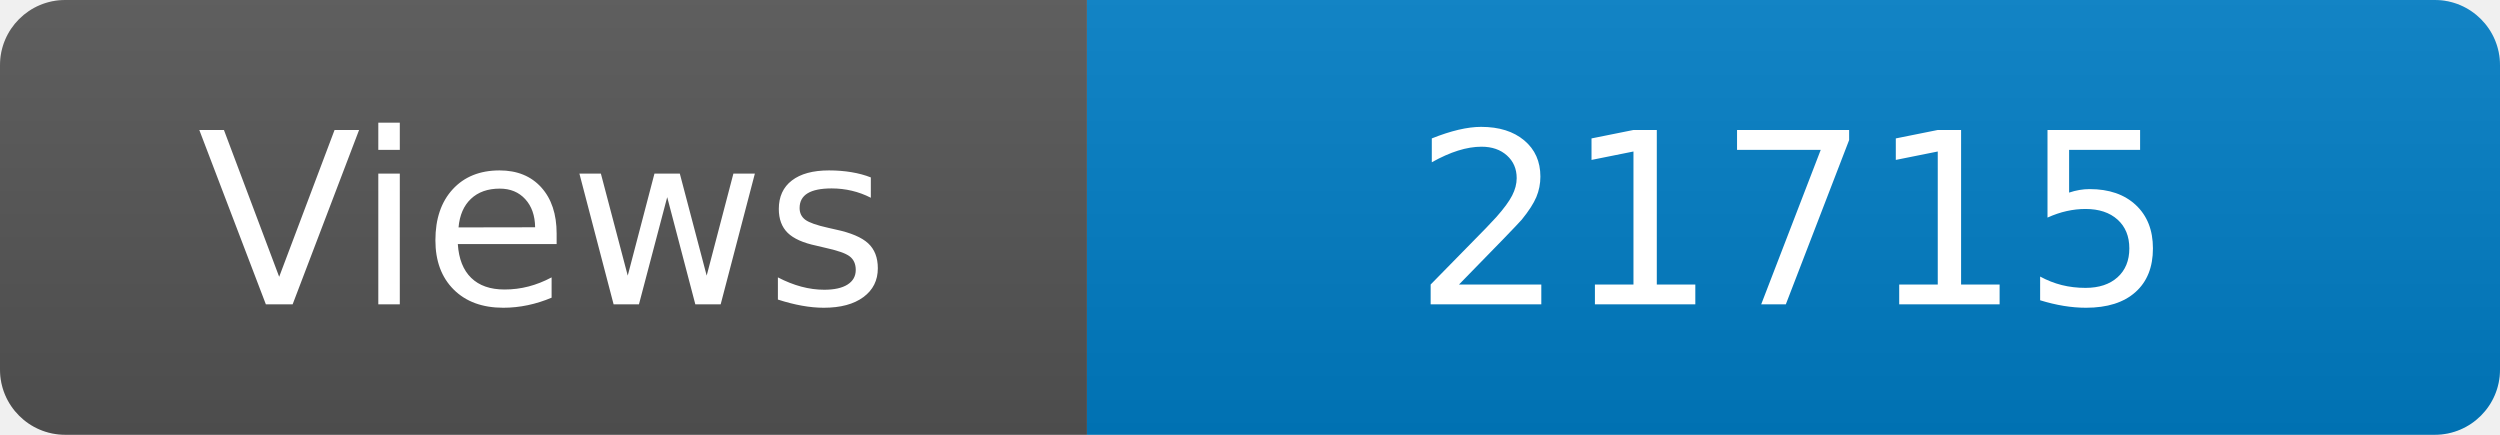
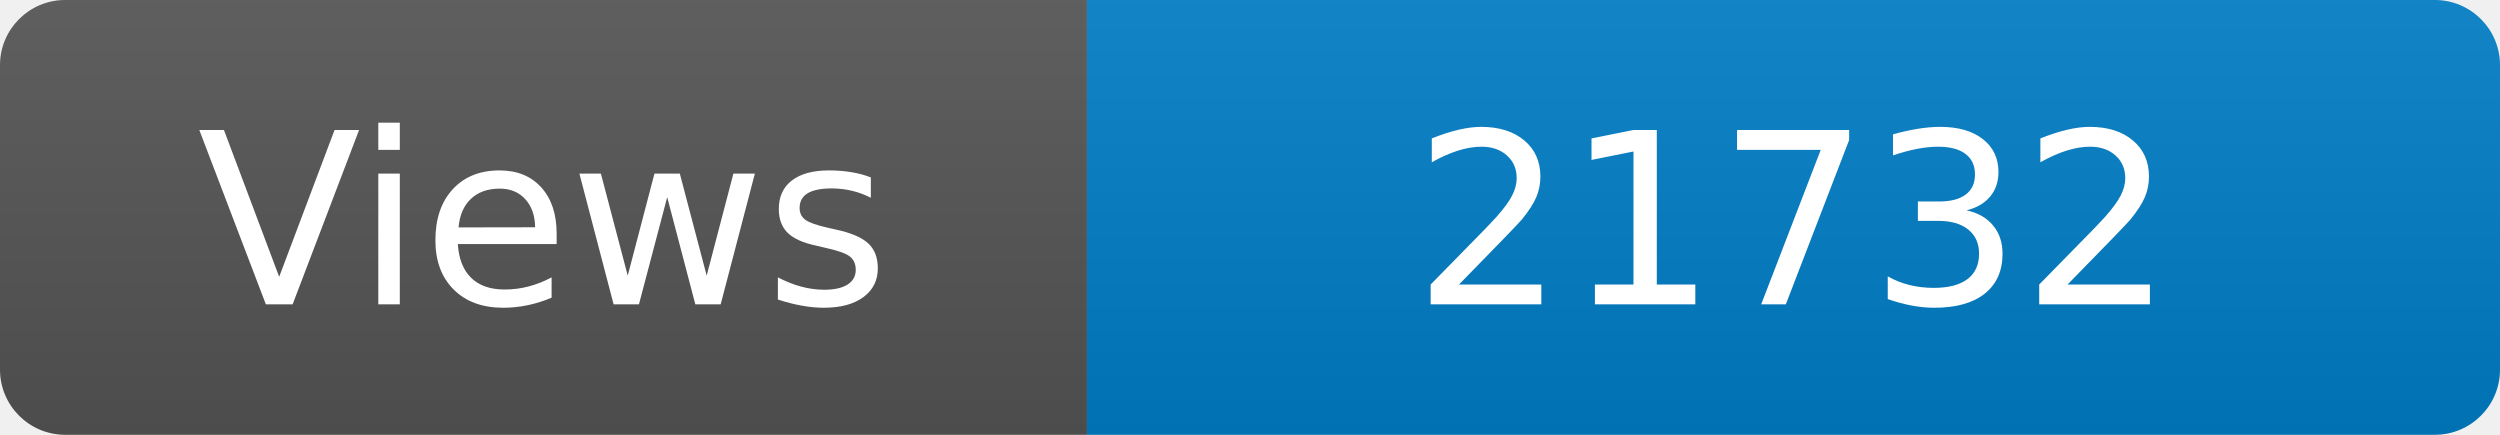
<svg xmlns="http://www.w3.org/2000/svg" width="115" height="20" role="img" aria-label="Maintained?: yes">
  <linearGradient id="s" x2="0" y2="100%">
    <stop offset="0" stop-color="#bbb" stop-opacity=".1" />
    <stop offset="1" stop-opacity=".1" />
  </linearGradient>
  <clipPath id="r">
    <rect width="115" height="20" rx="3" fill="#fff" />
  </clipPath>
  <g clip-path="url(#r)">
    <rect width="50" height="20" fill="#555" />
    <rect x="50" width="160" height="20" fill="#007ec6" />
    <rect width="115" height="20" fill="url(#s)" />
  </g>
  <g fill="#fff" text-anchor="middle" font-family="Verdana,Geneva,DejaVu Sans,sans-serif" font-size="110">
    <text x="250" y="140" transform="scale(.1)" fill="#fff">Views</text>
-     <text x="825" y="140" transform="scale(.1)" fill="#fff">21715</text>
+     <text x="825" y="140" transform="scale(.1)" fill="#fff">21732</text>
  </g>
</svg>
